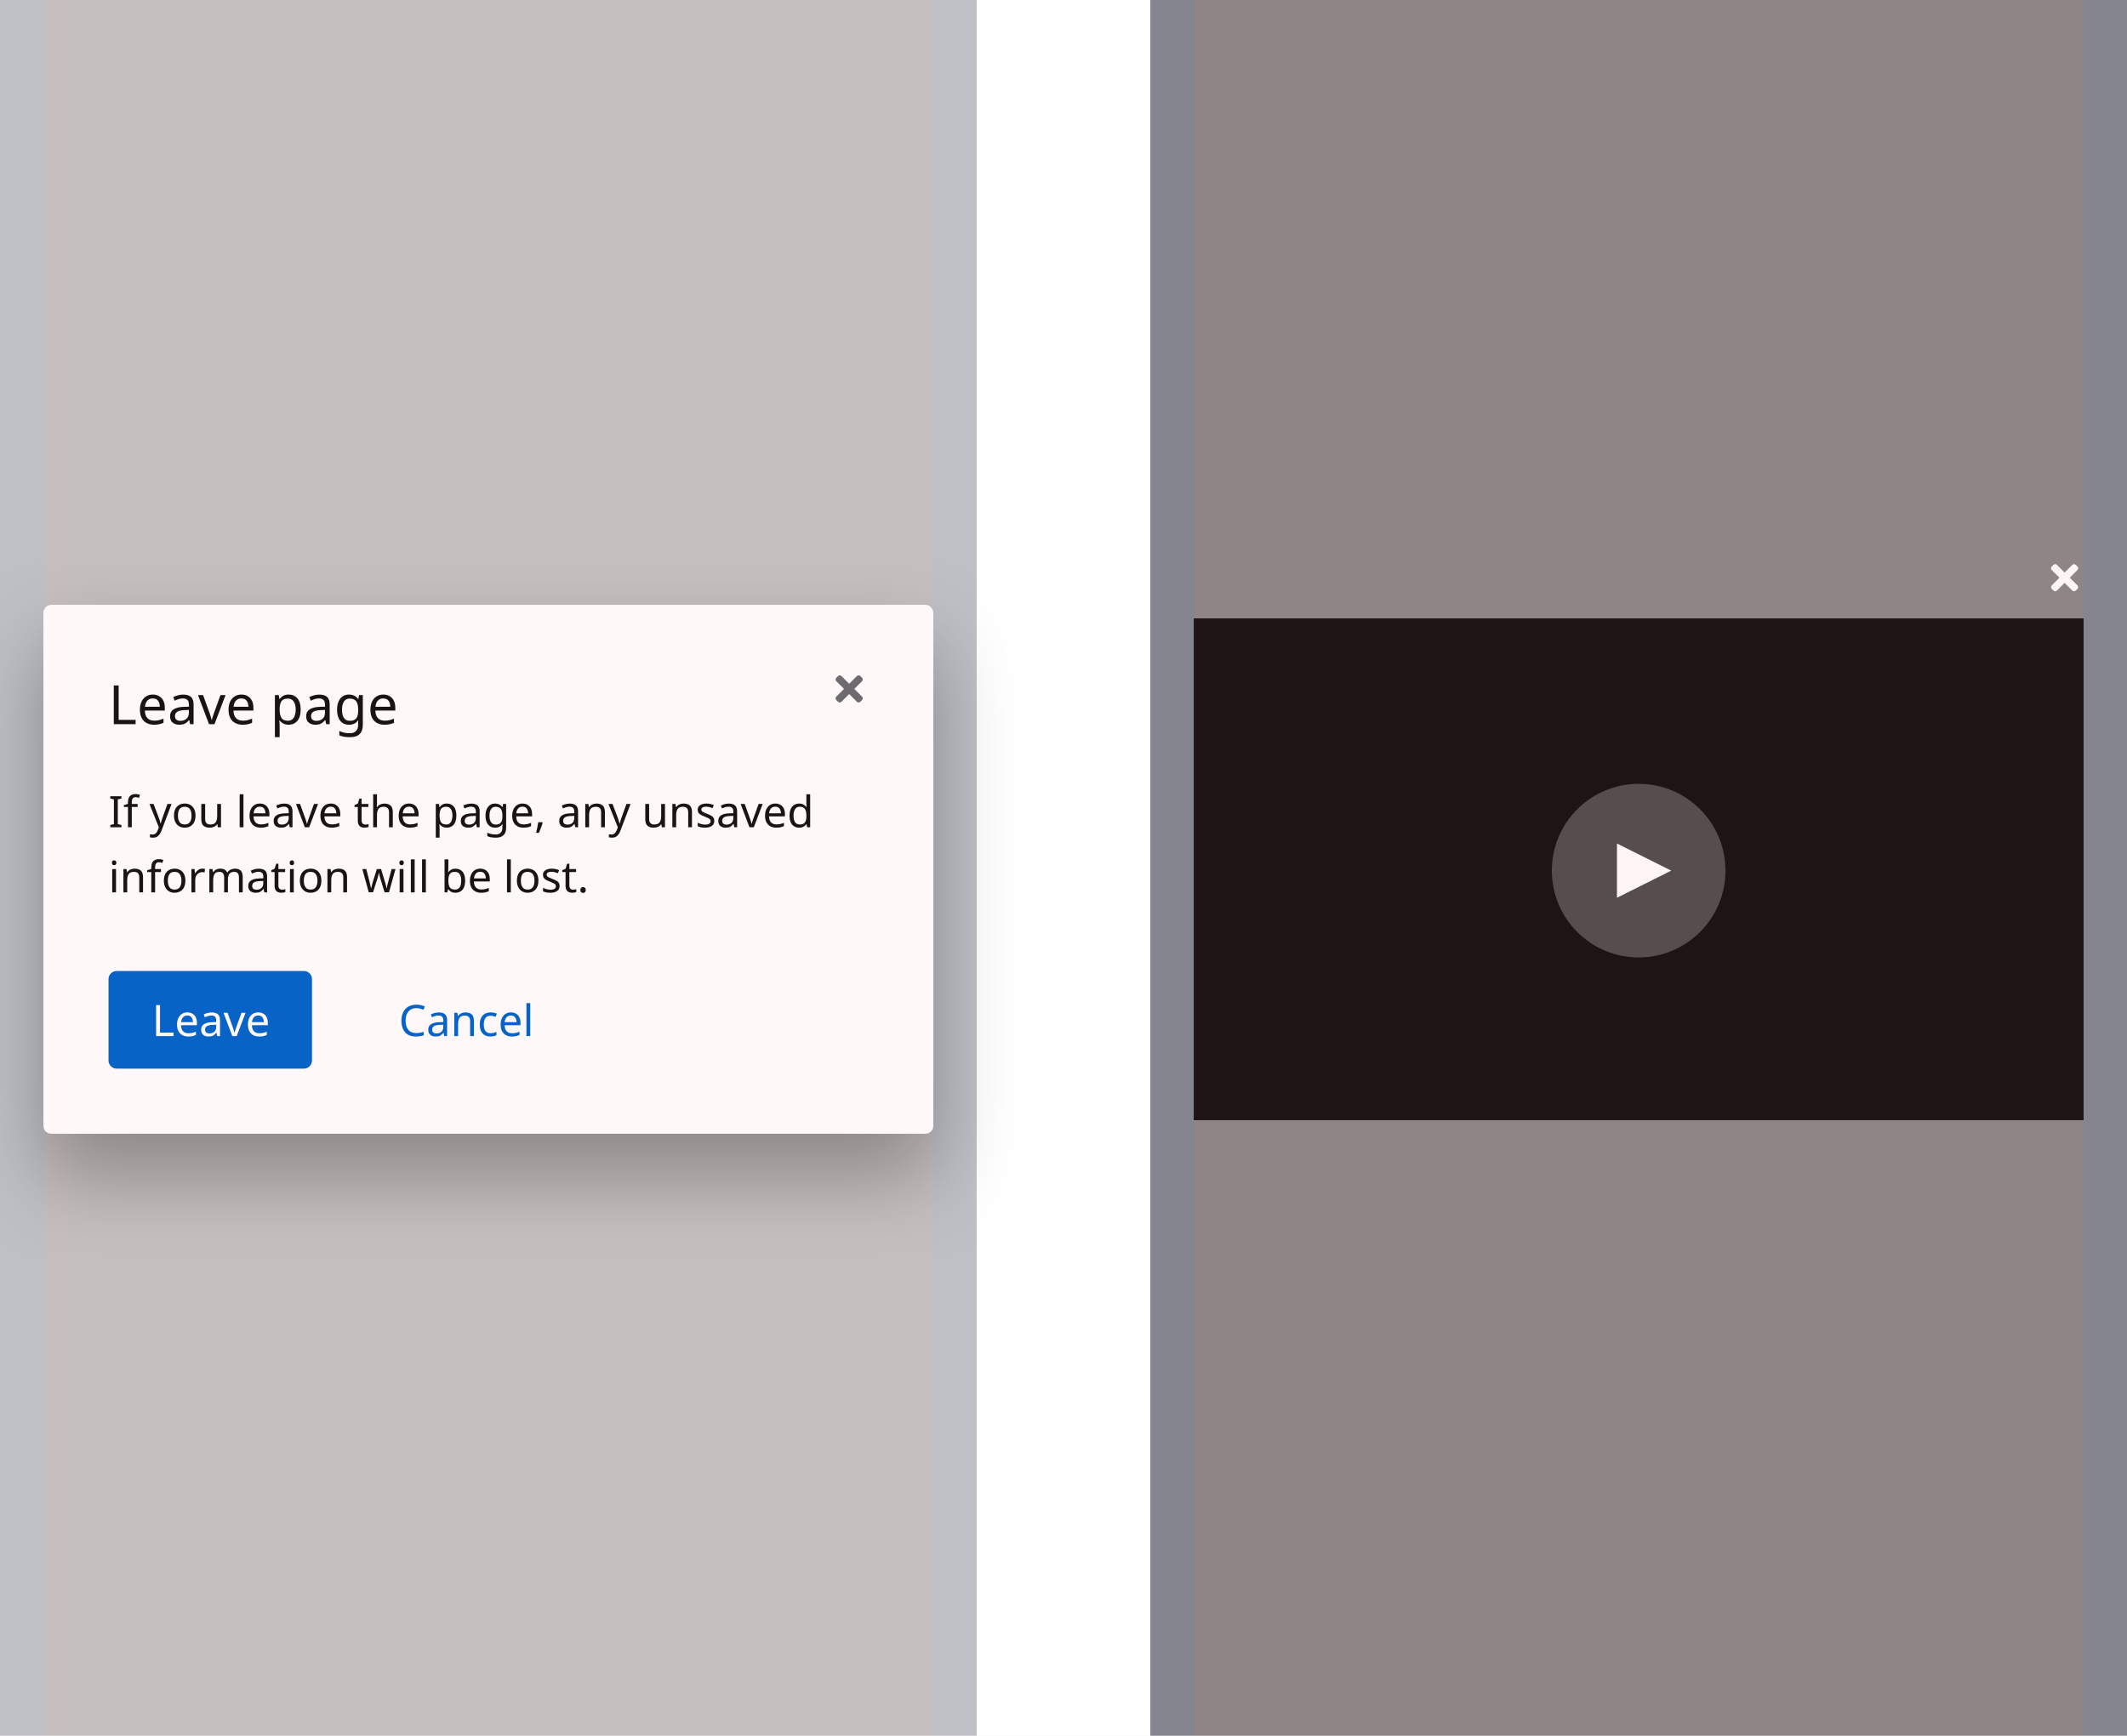
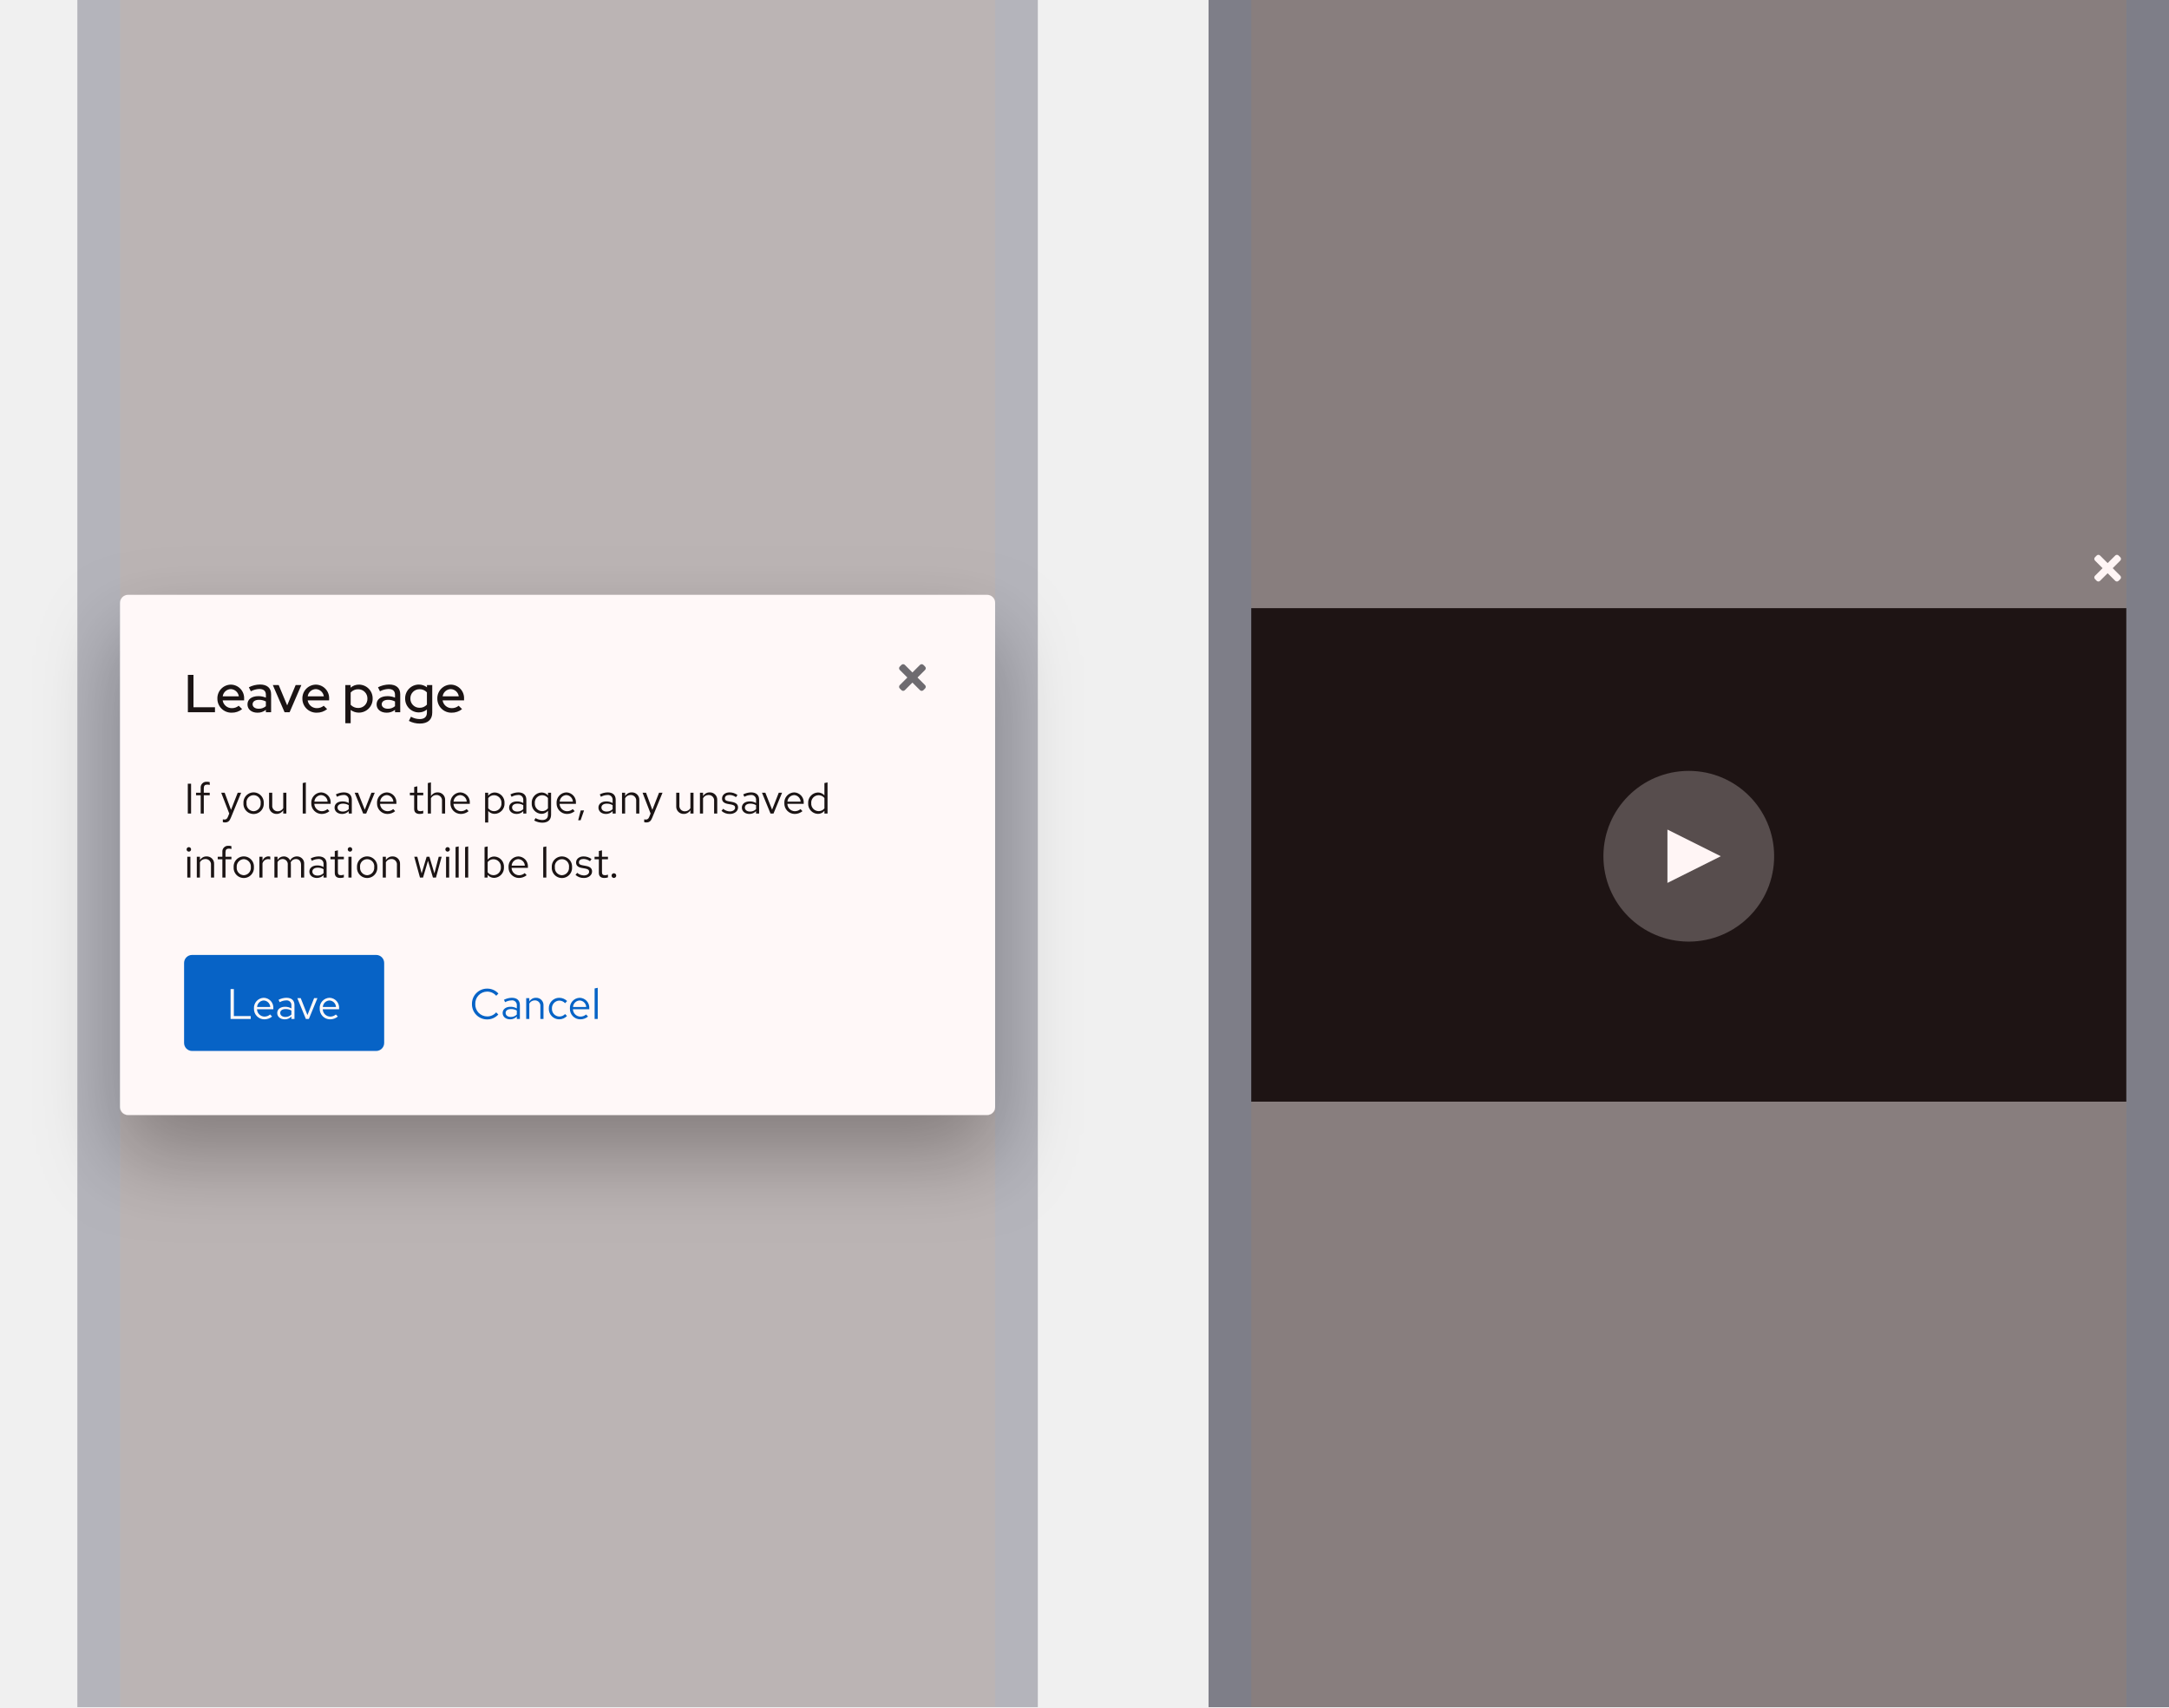
- <svg xmlns="http://www.w3.org/2000/svg" width="784" height="640" viewBox="0 0 784 640">
+ <svg xmlns="http://www.w3.org/2000/svg" width="813" height="640" viewBox="0 0 813 640">
  <defs>
-     <style>.a{clip-path:url(#d);}.b,.c,.j,.o,.p{fill:#151515;}.b{opacity:0.5;}.d,.e,.n{fill:#fff;}.d,.j{opacity:0.25;}.f{fill:none;}.g{opacity:0.04;}.h{fill:blue;}.i{fill:red;}.k{fill:#6a6e73;}.l,.m{fill:#06c;}.l,.n,.o{font-size:16px;font-family:RedHatText-Regular, Red Hat Text;}.p{font-size:20px;font-family:RedHatDisplay-Medium, Red Hat Display;font-weight:500;}.q{opacity:0.03;}.r{filter:url(#a);}</style>
-     <filter id="a" x="-29" y="193" width="418" height="285" filterUnits="userSpaceOnUse">
+     <filter id="Rectangle" x="0" y="193" width="418" height="285" filterUnits="userSpaceOnUse">
      <feOffset dy="15" input="SourceAlpha" />
-       <feGaussianBlur stdDeviation="15" result="b" />
+       <feGaussianBlur stdDeviation="15" result="blur" />
      <feFlood flood-opacity="0.302" />
-       <feComposite operator="in" in2="b" />
+       <feComposite operator="in" in2="blur" />
      <feComposite in="SourceGraphic" />
    </filter>
-     <clipPath id="d">
-       <rect width="784" height="640" />
-     </clipPath>
  </defs>
-   <g id="c" class="a">
-     <rect class="e" width="784" height="640" />
-     <g transform="translate(-360 -9701)">
-       <rect class="b" width="360" height="640" transform="translate(784 9701)" />
-       <g transform="translate(312 9010)">
-         <rect class="c" width="328" height="185" transform="translate(488 919)" />
-         <g transform="translate(620 980)">
-           <circle class="d" cx="32" cy="32" r="32" />
-           <path class="e" d="M44,32,24,42V22Z" />
+   <g id="Group_1" data-name="Group 1" transform="translate(-331 -10042)">
+     <g id="Example" transform="translate(360 9187)">
+       <rect id="Rectangle-2" data-name="Rectangle" width="360" height="640" transform="translate(424 855)" fill="#151515" opacity="0.5" />
+       <g id="Video_player" data-name="Video player" transform="translate(-48 164)">
+         <rect id="Rectangle-3" data-name="Rectangle" width="328" height="185" transform="translate(488 919)" fill="#151515" />
+         <g id="Play_button" data-name="Play button" transform="translate(620 980)">
+           <circle id="Ellipse" cx="32" cy="32" r="32" fill="#fff" opacity="0.25" />
+           <path id="Path" d="M44,32,24,42V22Z" fill="#fff" />
        </g>
      </g>
-       <g transform="translate(130 9645)">
-         <rect class="f" width="14" height="14" transform="translate(984 262)" />
-         <path class="e" d="M6.9,85l2.843-2.843a.894.894,0,0,0,0-1.264l-.632-.632a.894.894,0,0,0-1.264,0L5,83.1,2.157,80.262a.894.894,0,0,0-1.264,0l-.632.632a.894.894,0,0,0,0,1.264L3.1,85,.262,87.843a.894.894,0,0,0,0,1.264l.632.632a.894.894,0,0,0,1.264,0L5,86.9l2.843,2.843a.894.894,0,0,0,1.264,0l.632-.632a.894.894,0,0,0,0-1.264Z" transform="translate(986 184)" />
+       <g id="Close" transform="translate(-230 799)">
+         <rect id="Rectangle-4" data-name="Rectangle" width="14" height="14" transform="translate(984 262)" fill="none" />
+         <path id="Icon" d="M6.9,85l2.843-2.843a.894.894,0,0,0,0-1.264l-.632-.632a.894.894,0,0,0-1.264,0L5,83.1,2.157,80.262a.894.894,0,0,0-1.264,0l-.632.632a.894.894,0,0,0,0,1.264L3.1,85,.262,87.843a.894.894,0,0,0,0,1.264l.632.632a.894.894,0,0,0,1.264,0L5,86.9l2.843,2.843a.894.894,0,0,0,1.264,0l.632-.632a.894.894,0,0,0,0-1.264Z" transform="translate(986 184)" fill="#fff" />
      </g>
-       <g class="g" transform="translate(424 1080)">
-         <rect class="h" width="16" height="640" transform="translate(704 8621)" />
-         <rect class="i" width="328" height="640" transform="translate(376 8621)" />
-         <rect class="h" width="16" height="640" transform="translate(360 8621)" />
+       <g id="Grid" transform="translate(64 -7766)" opacity="0.04">
+         <rect id="Rectangle-5" data-name="Rectangle" width="16" height="640" transform="translate(704 8621)" fill="blue" />
+         <rect id="Rectangle-6" data-name="Rectangle" width="328" height="640" transform="translate(376 8621)" fill="red" />
+         <rect id="Rectangle-7" data-name="Rectangle" width="16" height="640" transform="translate(360 8621)" fill="blue" />
      </g>
-       <rect class="j" width="360" height="640" transform="translate(360 9701)" />
-       <g transform="translate(-98 6699)">
-         <g class="r" transform="matrix(1, 0, 0, 1, 458, 3002)">
-           <rect class="e" width="328" height="195" rx="3" transform="translate(16 223)" />
+     </g>
+     <g id="Example_outlined_" data-name="Example (outlined)" transform="translate(-64 7882)">
+       <rect id="Rectangle-8" data-name="Rectangle" width="360" height="640" transform="translate(424 2160)" fill="#151515" opacity="0.25" />
+       <g id="Window" transform="translate(-34 -842)">
+         <g transform="matrix(1, 0, 0, 1, 429, 3002)" filter="url(#Rectangle)">
+           <rect id="Rectangle-9" data-name="Rectangle" width="328" height="195" rx="3" transform="translate(45 223)" fill="#fff" />
        </g>
-         <g transform="translate(-220 2987)">
-           <rect class="f" width="14" height="14" transform="translate(984 262)" />
-           <path class="k" d="M6.9,85l2.843-2.843a.894.894,0,0,0,0-1.264l-.632-.632a.894.894,0,0,0-1.264,0L5,83.1,2.157,80.262a.894.894,0,0,0-1.264,0l-.632.632a.894.894,0,0,0,0,1.264L3.1,85,.262,87.843a.894.894,0,0,0,0,1.264l.632.632a.894.894,0,0,0,1.264,0L5,86.9l2.843,2.843a.894.894,0,0,0,1.264,0l.632-.632a.894.894,0,0,0,0-1.264Z" transform="translate(986 184)" />
+         <g id="Close-2" data-name="Close" transform="translate(-220 2987)">
+           <rect id="Rectangle-10" data-name="Rectangle" width="14" height="14" transform="translate(984 262)" fill="none" />
+           <path id="Icon-2" data-name="Icon" d="M6.9,85l2.843-2.843a.894.894,0,0,0,0-1.264l-.632-.632a.894.894,0,0,0-1.264,0L5,83.1,2.157,80.262a.894.894,0,0,0-1.264,0l-.632.632a.894.894,0,0,0,0,1.264L3.1,85,.262,87.843a.894.894,0,0,0,0,1.264l.632.632a.894.894,0,0,0,1.264,0L5,86.9l2.843,2.843a.894.894,0,0,0,1.264,0l.632-.632a.894.894,0,0,0,0-1.264Z" transform="translate(986 184)" fill="#6a6e73" />
        </g>
-         <g transform="translate(229 3138)">
-           <text class="l" transform="translate(376 246)">
-             <tspan x="0" y="0">Cancel</tspan>
-           </text>
+         <g id="Link" transform="translate(229 3138)">
+           <path id="Path-2" data-name="Path" d="M6.624-.944A4.485,4.485,0,0,1,2.144-5.6a4.478,4.478,0,0,1,4.448-4.656A4.489,4.489,0,0,1,10-8.688l.816-.848a5.6,5.6,0,0,0-4.224-1.84A5.676,5.676,0,0,0,.9-5.6,5.676,5.676,0,0,0,6.592.176a5.632,5.632,0,0,0,4.192-1.84l-.8-.816A4.388,4.388,0,0,1,6.624-.944ZM15.232.144a3.352,3.352,0,0,0,2.48-1.056V0h1.152V-5.184c0-1.776-1.088-2.752-3.024-2.752a6.689,6.689,0,0,0-2.944.752l.432.9A5.156,5.156,0,0,1,15.7-6.96a1.758,1.758,0,0,1,2.016,1.936v1.072a4.521,4.521,0,0,0-2.384-.608c-1.76,0-2.928.928-2.928,2.32C12.4-.832,13.568.144,15.232.144ZM13.52-2.272c0-.864.784-1.44,1.984-1.44a4.122,4.122,0,0,1,2.208.56v1.5a3.091,3.091,0,0,1-2.24.9C14.3-.752,13.52-1.36,13.52-2.272ZM21.232,0H22.4V-5.76a2.3,2.3,0,0,1,2.048-1.2,2.024,2.024,0,0,1,2.1,2.24V0h1.168V-5.056a2.717,2.717,0,0,0-2.832-2.88A2.813,2.813,0,0,0,22.4-6.544V-7.808H21.232Zm12.4-.912A2.832,2.832,0,0,1,30.88-3.9,2.835,2.835,0,0,1,33.616-6.88a3.069,3.069,0,0,1,2.208.976l.752-.816a4.259,4.259,0,0,0-3.008-1.216A3.9,3.9,0,0,0,29.712-3.9,3.913,3.913,0,0,0,33.568.144a4.061,4.061,0,0,0,2.96-1.264l-.72-.72A2.876,2.876,0,0,1,33.632-.912ZM44.416-.9,43.68-1.68a3.191,3.191,0,0,1-2.144.8,2.845,2.845,0,0,1-2.784-2.768H44.88V-4A3.689,3.689,0,0,0,41.3-7.936,3.8,3.8,0,0,0,37.616-3.9,3.9,3.9,0,0,0,41.488.144,4.558,4.558,0,0,0,44.416-.9ZM41.28-6.928A2.579,2.579,0,0,1,43.728-4.48H38.784A2.608,2.608,0,0,1,41.28-6.928Zm6.768-4.752-1.168.24V0h1.168Z" transform="translate(376 246)" fill="#06c" />
        </g>
-         <g transform="translate(138 3138)">
-           <rect class="m" width="75" height="36" rx="3" transform="translate(360 222)" />
-           <text class="n" transform="translate(376 246)">
-             <tspan x="0" y="0">Leave</tspan>
-           </text>
+         <g id="Primary" transform="translate(138 3138)">
+           <rect id="Rectangle-11" data-name="Rectangle" width="75" height="36" rx="3" transform="translate(360 222)" fill="#06c" />
+           <path id="Path-3" data-name="Path" d="M1.424,0H8.976V-1.088H2.656V-11.2H1.424ZM16.992-.9l-.736-.784a3.191,3.191,0,0,1-2.144.8,2.845,2.845,0,0,1-2.784-2.768h6.128V-4a3.689,3.689,0,0,0-3.584-3.936A3.8,3.8,0,0,0,10.192-3.9,3.9,3.9,0,0,0,14.064.144,4.558,4.558,0,0,0,16.992-.9ZM13.856-6.928A2.579,2.579,0,0,1,16.3-4.48H11.36A2.608,2.608,0,0,1,13.856-6.928ZM21.744.144a3.352,3.352,0,0,0,2.48-1.056V0h1.152V-5.184c0-1.776-1.088-2.752-3.024-2.752a6.689,6.689,0,0,0-2.944.752l.432.9a5.156,5.156,0,0,1,2.368-.672,1.758,1.758,0,0,1,2.016,1.936v1.072A4.521,4.521,0,0,0,21.84-4.56c-1.76,0-2.928.928-2.928,2.32C18.912-.832,20.08.144,21.744.144ZM20.032-2.272c0-.864.784-1.44,1.984-1.44a4.122,4.122,0,0,1,2.208.56v1.5a3.091,3.091,0,0,1-2.24.9C20.816-.752,20.032-1.36,20.032-2.272ZM29.648,0h1.12l3.216-7.808H32.736l-2.5,6.352L27.712-7.808H26.448ZM41.632-.9,40.9-1.68a3.191,3.191,0,0,1-2.144.8,2.845,2.845,0,0,1-2.784-2.768H42.1V-4a3.689,3.689,0,0,0-3.584-3.936A3.8,3.8,0,0,0,34.832-3.9,3.9,3.9,0,0,0,38.7.144,4.558,4.558,0,0,0,41.632-.9ZM38.5-6.928A2.579,2.579,0,0,1,40.944-4.48H36A2.608,2.608,0,0,1,38.5-6.928Z" transform="translate(376 246)" fill="#fff" />
        </g>
-         <text class="o" transform="translate(498 3291)">
-           <tspan x="0" y="16">If you leave the page, any unsaved </tspan>
-           <tspan x="0" y="40">information will be lost.</tspan>
-         </text>
-         <text class="p" transform="translate(498 3269)">
-           <tspan x="0" y="0">Leave page</tspan>
-         </text>
+         <path id="Path-4" data-name="Path" d="M1.392,16H2.624V4.8H1.392ZM4.48,8.192v.96H6.224V16H7.392V9.152H9.616v-.96H7.392V6.5c0-.928.384-1.36,1.28-1.36a3.22,3.22,0,0,1,.944.144V4.224A3.3,3.3,0,0,0,8.56,4.08a2.143,2.143,0,0,0-2.336,2.4V8.192Zm11.936,9.056c-.288.7-.656.992-1.248.992a2.719,2.719,0,0,1-.64-.064v1.04a2.679,2.679,0,0,0,.752.112c1.152,0,1.744-.464,2.24-1.728l3.872-9.408H20.1l-2.512,6.416L15.216,8.192h-1.3l3.008,7.792Zm5.84-5.152a3.809,3.809,0,1,0,7.6,0,3.807,3.807,0,1,0-7.6,0Zm3.792,3.024a2.753,2.753,0,0,1-2.64-3.008,2.671,2.671,0,1,1,5.3,0A2.774,2.774,0,0,1,26.048,15.12ZM33.04,8.192H31.856v5.04a2.73,2.73,0,0,0,2.832,2.9,2.8,2.8,0,0,0,2.48-1.392V16h1.168V8.192H37.168v5.776a2.318,2.318,0,0,1-2.048,1.184A2.017,2.017,0,0,1,33.04,12.9ZM45.632,4.32l-1.168.24V16h1.168ZM54.48,15.1l-.736-.784a3.191,3.191,0,0,1-2.144.8,2.845,2.845,0,0,1-2.784-2.768h6.128V12A3.689,3.689,0,0,0,51.36,8.064,3.8,3.8,0,0,0,47.68,12.1a3.9,3.9,0,0,0,3.872,4.048A4.558,4.558,0,0,0,54.48,15.1ZM51.344,9.072a2.579,2.579,0,0,1,2.448,2.448H48.848A2.608,2.608,0,0,1,51.344,9.072Zm7.888,7.072a3.352,3.352,0,0,0,2.48-1.056V16h1.152V10.816c0-1.776-1.088-2.752-3.024-2.752a6.689,6.689,0,0,0-2.944.752l.432.9A5.156,5.156,0,0,1,59.7,9.04a1.758,1.758,0,0,1,2.016,1.936v1.072a4.521,4.521,0,0,0-2.384-.608c-1.76,0-2.928.928-2.928,2.32C56.4,15.168,57.568,16.144,59.232,16.144ZM57.52,13.728c0-.864.784-1.44,1.984-1.44a4.122,4.122,0,0,1,2.208.56v1.5a3.091,3.091,0,0,1-2.24.9C58.3,15.248,57.52,14.64,57.52,13.728ZM67.136,16h1.12l3.216-7.808H70.224l-2.5,6.352L65.2,8.192H63.936Zm11.984-.9-.736-.784a3.191,3.191,0,0,1-2.144.8,2.845,2.845,0,0,1-2.784-2.768h6.128V12A3.689,3.689,0,0,0,76,8.064,3.8,3.8,0,0,0,72.32,12.1a3.9,3.9,0,0,0,3.872,4.048A4.558,4.558,0,0,0,79.12,15.1ZM75.984,9.072a2.579,2.579,0,0,1,2.448,2.448H73.488A2.608,2.608,0,0,1,75.984,9.072ZM86.24,14.24c0,1.248.7,1.9,2.048,1.9a4.386,4.386,0,0,0,1.36-.208V14.9a2.8,2.8,0,0,1-1.1.208c-.816,0-1.136-.336-1.136-1.168V9.152h2.24v-.96h-2.24V5.776l-1.168.272V8.192H84.624v.96H86.24ZM91.36,16h1.168V10.24a2.3,2.3,0,0,1,2.048-1.2,2.024,2.024,0,0,1,2.1,2.24V16H97.84V10.944a2.717,2.717,0,0,0-2.832-2.88,2.813,2.813,0,0,0-2.48,1.392V4.32l-1.168.24Zm15.28-.9-.736-.784a3.191,3.191,0,0,1-2.144.8,2.845,2.845,0,0,1-2.784-2.768H107.1V12a3.689,3.689,0,0,0-3.584-3.936A3.8,3.8,0,0,0,99.84,12.1a3.9,3.9,0,0,0,3.872,4.048A4.558,4.558,0,0,0,106.64,15.1ZM103.5,9.072a2.579,2.579,0,0,1,2.448,2.448h-4.944A2.608,2.608,0,0,1,103.5,9.072Zm9.328,10.272H114v-4.32a3.166,3.166,0,0,0,2.448,1.088,3.8,3.8,0,0,0,3.664-4.016,3.768,3.768,0,0,0-3.6-4,3.08,3.08,0,0,0-2.528,1.216V8.192h-1.152ZM116.224,9.12a2.8,2.8,0,0,1,2.736,2.992,2.8,2.8,0,0,1-2.736,2.992A2.744,2.744,0,0,1,114,14.016V10.192A2.666,2.666,0,0,1,116.224,9.12Zm8.432,7.024a3.352,3.352,0,0,0,2.48-1.056V16h1.152V10.816c0-1.776-1.088-2.752-3.024-2.752a6.689,6.689,0,0,0-2.944.752l.432.9a5.156,5.156,0,0,1,2.368-.672,1.758,1.758,0,0,1,2.016,1.936v1.072a4.521,4.521,0,0,0-2.384-.608c-1.76,0-2.928.928-2.928,2.32C121.824,15.168,122.992,16.144,124.656,16.144Zm-1.712-2.416c0-.864.784-1.44,1.984-1.44a4.122,4.122,0,0,1,2.208.56v1.5a3.091,3.091,0,0,1-2.24.9C123.728,15.248,122.944,14.64,122.944,13.728ZM133.9,16.1a3.077,3.077,0,0,0,2.5-1.152v1.472c0,1.312-.752,2-2.176,2a5.25,5.25,0,0,1-2.5-.72l-.5.9a6.262,6.262,0,0,0,3.04.816c2.128,0,3.3-1.072,3.3-3.008V8.192h-1.152V9.2a3.151,3.151,0,0,0-2.448-1.1,3.8,3.8,0,0,0-3.664,4A3.768,3.768,0,0,0,133.9,16.1Zm-2.448-4a2.774,2.774,0,0,1,4.944-1.92v3.856a2.687,2.687,0,0,1-2.208,1.056A2.8,2.8,0,0,1,131.456,12.1Zm14.96,3.008-.736-.784a3.191,3.191,0,0,1-2.144.8,2.845,2.845,0,0,1-2.784-2.768h6.128V12A3.689,3.689,0,0,0,143.3,8.064a3.8,3.8,0,0,0-3.68,4.032,3.9,3.9,0,0,0,3.872,4.048A4.558,4.558,0,0,0,146.416,15.1ZM143.28,9.072a2.579,2.579,0,0,1,2.448,2.448h-4.944A2.608,2.608,0,0,1,143.28,9.072Zm5.392,5.744-.96,3.7h.912l1.3-3.7Zm9.472,1.328a3.352,3.352,0,0,0,2.48-1.056V16h1.152V10.816c0-1.776-1.088-2.752-3.024-2.752a6.689,6.689,0,0,0-2.944.752l.432.9a5.156,5.156,0,0,1,2.368-.672,1.758,1.758,0,0,1,2.016,1.936v1.072a4.521,4.521,0,0,0-2.384-.608c-1.76,0-2.928.928-2.928,2.32C155.312,15.168,156.48,16.144,158.144,16.144Zm-1.712-2.416c0-.864.784-1.44,1.984-1.44a4.122,4.122,0,0,1,2.208.56v1.5a3.091,3.091,0,0,1-2.24.9C157.216,15.248,156.432,14.64,156.432,13.728ZM164.144,16h1.168V10.24a2.3,2.3,0,0,1,2.048-1.2,2.024,2.024,0,0,1,2.1,2.24V16h1.168V10.944a2.717,2.717,0,0,0-2.832-2.88,2.813,2.813,0,0,0-2.48,1.392V8.192h-1.168Zm10.208,1.248c-.288.7-.656.992-1.248.992a2.719,2.719,0,0,1-.64-.064v1.04a2.678,2.678,0,0,0,.752.112c1.152,0,1.744-.464,2.24-1.728l3.872-9.408h-1.3l-2.512,6.416-2.368-6.416h-1.3l3.008,7.792Zm11.3-9.056h-1.184v5.04a2.73,2.73,0,0,0,2.832,2.9,2.8,2.8,0,0,0,2.48-1.392V16h1.168V8.192h-1.168v5.776a2.318,2.318,0,0,1-2.048,1.184,2.017,2.017,0,0,1-2.08-2.256Zm7.7,7.808h1.168V10.24a2.3,2.3,0,0,1,2.048-1.2,2.024,2.024,0,0,1,2.1,2.24V16h1.168V10.944a2.717,2.717,0,0,0-2.832-2.88,2.813,2.813,0,0,0-2.48,1.392V8.192h-1.168Zm8.08-1.008a4.451,4.451,0,0,0,3.168,1.152c1.728,0,3.04-1.056,3.04-2.416,0-1.152-.7-1.808-2.272-2.1l-1.312-.24c-1.008-.176-1.344-.48-1.344-1.12,0-.768.672-1.248,1.7-1.248a4.142,4.142,0,0,1,2.448.832l.576-.816a5.048,5.048,0,0,0-2.976-.976c-1.648,0-2.816.944-2.816,2.288,0,1.136.688,1.776,2.208,2.048l1.28.224c.992.192,1.408.528,1.408,1.168,0,.816-.832,1.408-1.968,1.408a4.072,4.072,0,0,1-2.512-.976Zm10.48,1.152a3.352,3.352,0,0,0,2.48-1.056V16h1.152V10.816c0-1.776-1.088-2.752-3.024-2.752a6.689,6.689,0,0,0-2.944.752l.432.9a5.156,5.156,0,0,1,2.368-.672,1.758,1.758,0,0,1,2.016,1.936v1.072A4.521,4.521,0,0,0,212,11.44c-1.76,0-2.928.928-2.928,2.32C209.072,15.168,210.24,16.144,211.9,16.144Zm-1.712-2.416c0-.864.784-1.44,1.984-1.44a4.122,4.122,0,0,1,2.208.56v1.5a3.091,3.091,0,0,1-2.24.9C210.976,15.248,210.192,14.64,210.192,13.728ZM219.808,16h1.12l3.216-7.808H222.9l-2.5,6.352-2.528-6.352h-1.264Zm11.984-.9-.736-.784a3.191,3.191,0,0,1-2.144.8,2.845,2.845,0,0,1-2.784-2.768h6.128V12a3.689,3.689,0,0,0-3.584-3.936,3.8,3.8,0,0,0-3.68,4.032,3.9,3.9,0,0,0,3.872,4.048A4.558,4.558,0,0,0,231.792,15.1Zm-3.136-6.032A2.579,2.579,0,0,1,231.1,11.52H226.16A2.608,2.608,0,0,1,228.656,9.072ZM240.016,16h1.168V4.32l-1.168.24V9.184A3.18,3.18,0,0,0,237.584,8.1a3.8,3.8,0,0,0-3.664,4.016,3.768,3.768,0,0,0,3.6,4,3.077,3.077,0,0,0,2.5-1.152Zm-4.944-3.9a2.774,2.774,0,0,1,4.944-1.92v3.872a2.674,2.674,0,0,1-2.208,1.04A2.8,2.8,0,0,1,235.072,12.1ZM1.792,30.272a.83.83,0,0,0,.832-.848.84.84,0,0,0-1.68,0A.834.834,0,0,0,1.792,30.272Zm.576,1.92H1.2V40H2.368ZM4.768,40H5.936V34.24a2.3,2.3,0,0,1,2.048-1.2,2.024,2.024,0,0,1,2.1,2.24V40h1.168V34.944a2.717,2.717,0,0,0-2.832-2.88,2.813,2.813,0,0,0-2.48,1.392V32.192H4.768Zm7.84-7.808v.96h1.744V40H15.52V33.152h2.224v-.96H15.52V30.5c0-.928.384-1.36,1.28-1.36a3.22,3.22,0,0,1,.944.144V28.224a3.3,3.3,0,0,0-1.056-.144,2.143,2.143,0,0,0-2.336,2.4v1.712Zm5.968,3.9a3.809,3.809,0,1,0,7.6,0,3.807,3.807,0,1,0-7.6,0Zm3.792,3.024a2.753,2.753,0,0,1-2.64-3.008,2.777,2.777,0,0,1,2.64-3.024,2.789,2.789,0,0,1,2.656,3.024A2.774,2.774,0,0,1,22.368,39.12Zm5.856.88h1.168V34.656a2.226,2.226,0,0,1,2.1-1.584,2.919,2.919,0,0,1,.816.144V32.16a2.217,2.217,0,0,0-.736-.112,2.332,2.332,0,0,0-2.176,1.728V32.192H28.224Zm5.632,0h1.168V34.192a2.14,2.14,0,0,1,1.9-1.152,1.94,1.94,0,0,1,1.936,2.208V40h1.168V34.96a3.238,3.238,0,0,0-.064-.688A2.172,2.172,0,0,1,41.92,33.04c1.184,0,1.92.848,1.92,2.208V40h1.168V34.96a2.657,2.657,0,0,0-2.656-2.9,2.885,2.885,0,0,0-2.608,1.52,2.566,2.566,0,0,0-2.4-1.52,2.674,2.674,0,0,0-2.32,1.344V32.192H33.856Zm15.936.144a3.352,3.352,0,0,0,2.48-1.056V40h1.152V34.816c0-1.776-1.088-2.752-3.024-2.752a6.689,6.689,0,0,0-2.944.752l.432.9a5.156,5.156,0,0,1,2.368-.672,1.758,1.758,0,0,1,2.016,1.936v1.072a4.521,4.521,0,0,0-2.384-.608c-1.76,0-2.928.928-2.928,2.32C46.96,39.168,48.128,40.144,49.792,40.144ZM48.08,37.728c0-.864.784-1.44,1.984-1.44a4.122,4.122,0,0,1,2.208.56v1.5a3.091,3.091,0,0,1-2.24.9C48.864,39.248,48.08,38.64,48.08,37.728Zm8.4.512c0,1.248.7,1.9,2.048,1.9a4.386,4.386,0,0,0,1.36-.208V38.9a2.8,2.8,0,0,1-1.1.208c-.816,0-1.136-.336-1.136-1.168V33.152h2.24v-.96h-2.24V29.776l-1.168.272v2.144H54.864v.96H56.48Zm5.712-7.968a.83.83,0,0,0,.832-.848.84.84,0,0,0-1.68,0A.834.834,0,0,0,62.192,30.272Zm.576,1.92H61.6V40h1.168Zm2.048,3.9a3.809,3.809,0,1,0,7.6,0,3.807,3.807,0,1,0-7.6,0Zm3.792,3.024a2.753,2.753,0,0,1-2.64-3.008,2.671,2.671,0,1,1,5.3,0A2.774,2.774,0,0,1,68.608,39.12Zm5.856.88h1.168V34.24a2.3,2.3,0,0,1,2.048-1.2,2.024,2.024,0,0,1,2.1,2.24V40h1.168V34.944a2.717,2.717,0,0,0-2.832-2.88,2.813,2.813,0,0,0-2.48,1.392V32.192H74.464Zm15.1,0,1.856-6.3L93.28,40h1.136l2.128-7.808h-1.1l-1.616,6.24-1.872-6.24h-1.04l-1.872,6.24-1.632-6.24H86.272L88.416,40Zm9.216-9.728a.83.83,0,0,0,.832-.848.84.84,0,0,0-1.68,0A.834.834,0,0,0,98.784,30.272Zm.576,1.92H98.192V40H99.36Zm3.568-3.872-1.168.24V40h1.168Zm3.568,0-1.168.24V40H106.5ZM119.9,36.1a3.768,3.768,0,0,0-3.6-4,3.146,3.146,0,0,0-2.512,1.168V28.32l-1.168.24V40h1.152V38.976a3.161,3.161,0,0,0,2.464,1.136A3.8,3.8,0,0,0,119.9,36.1Zm-3.888-2.976a2.8,2.8,0,0,1,2.736,2.992,2.8,2.8,0,0,1-2.736,2.992,2.744,2.744,0,0,1-2.224-1.088V34.192A2.666,2.666,0,0,1,116.016,33.12Zm12.4,5.984-.736-.784a3.191,3.191,0,0,1-2.144.8,2.845,2.845,0,0,1-2.784-2.768h6.128V36a3.689,3.689,0,0,0-3.584-3.936,3.8,3.8,0,0,0-3.68,4.032,3.9,3.9,0,0,0,3.872,4.048A4.558,4.558,0,0,0,128.416,39.1Zm-3.136-6.032a2.579,2.579,0,0,1,2.448,2.448h-4.944A2.608,2.608,0,0,1,125.28,33.072Zm10.5-4.752-1.168.24V40h1.168Zm2.048,7.776a3.809,3.809,0,1,0,7.6,0,3.807,3.807,0,1,0-7.6,0Zm3.792,3.024a2.753,2.753,0,0,1-2.64-3.008,2.671,2.671,0,1,1,5.3,0A2.774,2.774,0,0,1,141.616,39.12Zm5.1-.128a4.451,4.451,0,0,0,3.168,1.152c1.728,0,3.04-1.056,3.04-2.416,0-1.152-.7-1.808-2.272-2.1l-1.312-.24c-1.008-.176-1.344-.48-1.344-1.12,0-.768.672-1.248,1.7-1.248a4.142,4.142,0,0,1,2.448.832l.576-.816a5.048,5.048,0,0,0-2.976-.976c-1.648,0-2.816.944-2.816,2.288,0,1.136.688,1.776,2.208,2.048l1.28.224c.992.192,1.408.528,1.408,1.168,0,.816-.832,1.408-1.968,1.408a4.072,4.072,0,0,1-2.512-.976Zm8.752-.752c0,1.248.7,1.9,2.048,1.9a4.386,4.386,0,0,0,1.36-.208V38.9a2.8,2.8,0,0,1-1.1.208c-.816,0-1.136-.336-1.136-1.168V33.152h2.24v-.96h-2.24V29.776l-1.168.272v2.144h-1.616v.96h1.616Zm5.68.144a.873.873,0,1,0,.832.864A.857.857,0,0,0,161.152,38.384Z" transform="translate(498 3291)" fill="#151515" />
+         <path id="Path-5" data-name="Path" d="M1.42,0H11.58V-1.86H3.52V-14H1.42ZM21.76-1.16,20.48-2.42a3.96,3.96,0,0,1-2.58.9,3.434,3.434,0,0,1-3.44-2.92H22.5v-.58a5.041,5.041,0,0,0-4.92-5.32,5.115,5.115,0,0,0-5.1,5.24A5.238,5.238,0,0,0,17.82.18,6.072,6.072,0,0,0,21.76-1.16Zm-4.22-7.5a3.149,3.149,0,0,1,2.98,2.72H14.48A3.126,3.126,0,0,1,17.54-8.66ZM27.5.18A4.829,4.829,0,0,0,30.66-.88V0h1.96V-6.74c0-2.34-1.52-3.64-4.16-3.64a9.528,9.528,0,0,0-4.18,1.04l.74,1.5a7.236,7.236,0,0,1,3.16-.86c1.62,0,2.48.72,2.48,2.16v1.08a7.187,7.187,0,0,0-2.78-.56c-2.56,0-4.12,1.18-4.12,3.1C23.76-1.08,25.28.18,27.5.18ZM25.68-2.96c0-1.02.9-1.68,2.36-1.68a5.287,5.287,0,0,1,2.62.62v1.76a3.915,3.915,0,0,1-2.7.96C26.6-1.3,25.68-1.98,25.68-2.96ZM37.66,0h1.9l4.4-10.18H41.82L38.64-2.56l-3.18-7.62h-2.2ZM53.62-1.16,52.34-2.42a3.96,3.96,0,0,1-2.58.9,3.434,3.434,0,0,1-3.44-2.92h8.04v-.58a5.041,5.041,0,0,0-4.92-5.32,5.115,5.115,0,0,0-5.1,5.24A5.238,5.238,0,0,0,49.68.18,6.072,6.072,0,0,0,53.62-1.16ZM49.4-8.66a3.149,3.149,0,0,1,2.98,2.72H46.34A3.126,3.126,0,0,1,49.4-8.66ZM60.44,4.14h2V-.84a5.142,5.142,0,0,0,3.06,1A5.149,5.149,0,0,0,70.68-5.1a5.136,5.136,0,0,0-5.14-5.24A4.645,4.645,0,0,0,62.42-9.2v-.98H60.44ZM65.28-8.6a3.421,3.421,0,0,1,3.44,3.52,3.392,3.392,0,0,1-3.44,3.5,3.774,3.774,0,0,1-2.84-1.2v-4.6A3.651,3.651,0,0,1,65.28-8.6ZM75.9.18A4.829,4.829,0,0,0,79.06-.88V0h1.96V-6.74c0-2.34-1.52-3.64-4.16-3.64a9.528,9.528,0,0,0-4.18,1.04l.74,1.5a7.236,7.236,0,0,1,3.16-.86c1.62,0,2.48.72,2.48,2.16v1.08a7.187,7.187,0,0,0-2.78-.56c-2.56,0-4.12,1.18-4.12,3.1C72.16-1.08,73.68.18,75.9.18ZM74.08-2.96c0-1.02.9-1.68,2.36-1.68a5.287,5.287,0,0,1,2.62.62v1.76a3.915,3.915,0,0,1-2.7.96C75-1.3,74.08-1.98,74.08-2.96ZM87.98.08A4.787,4.787,0,0,0,91.02-1V.14c0,1.6-.94,2.44-2.72,2.44a6.893,6.893,0,0,1-3.26-.88l-.78,1.56a8.634,8.634,0,0,0,4.1,1c3,0,4.66-1.48,4.66-4.12V-10.18H91.04v.84a5,5,0,0,0-3.02-1.02,5.135,5.135,0,0,0-5.16,5.22A5.127,5.127,0,0,0,87.98.08ZM84.82-5.14a3.391,3.391,0,0,1,3.4-3.48,3.671,3.671,0,0,1,2.8,1.18v4.6a3.6,3.6,0,0,1-2.8,1.18A3.391,3.391,0,0,1,84.82-5.14ZM104.2-1.16l-1.28-1.26a3.96,3.96,0,0,1-2.58.9A3.434,3.434,0,0,1,96.9-4.44h8.04v-.58a5.041,5.041,0,0,0-4.92-5.32,5.115,5.115,0,0,0-5.1,5.24A5.238,5.238,0,0,0,100.26.18,6.072,6.072,0,0,0,104.2-1.16Zm-4.22-7.5a3.149,3.149,0,0,1,2.98,2.72H96.92A3.126,3.126,0,0,1,99.98-8.66Z" transform="translate(498 3269)" fill="#151515" />
      </g>
-       <g class="q" transform="translate(0 1080)">
-         <rect class="h" width="16" height="640" transform="translate(704 8621)" />
-         <rect class="i" width="328" height="640" transform="translate(376 8621)" />
-         <rect class="h" width="16" height="640" transform="translate(360 8621)" />
+       <g id="Grid-2" data-name="Grid" transform="translate(64 -6461)" opacity="0.03">
+         <rect id="Rectangle-12" data-name="Rectangle" width="16" height="640" transform="translate(704 8621)" fill="blue" />
+         <rect id="Rectangle-13" data-name="Rectangle" width="328" height="640" transform="translate(376 8621)" fill="red" />
+         <rect id="Rectangle-14" data-name="Rectangle" width="16" height="640" transform="translate(360 8621)" fill="blue" />
      </g>
    </g>
  </g>
</svg>
